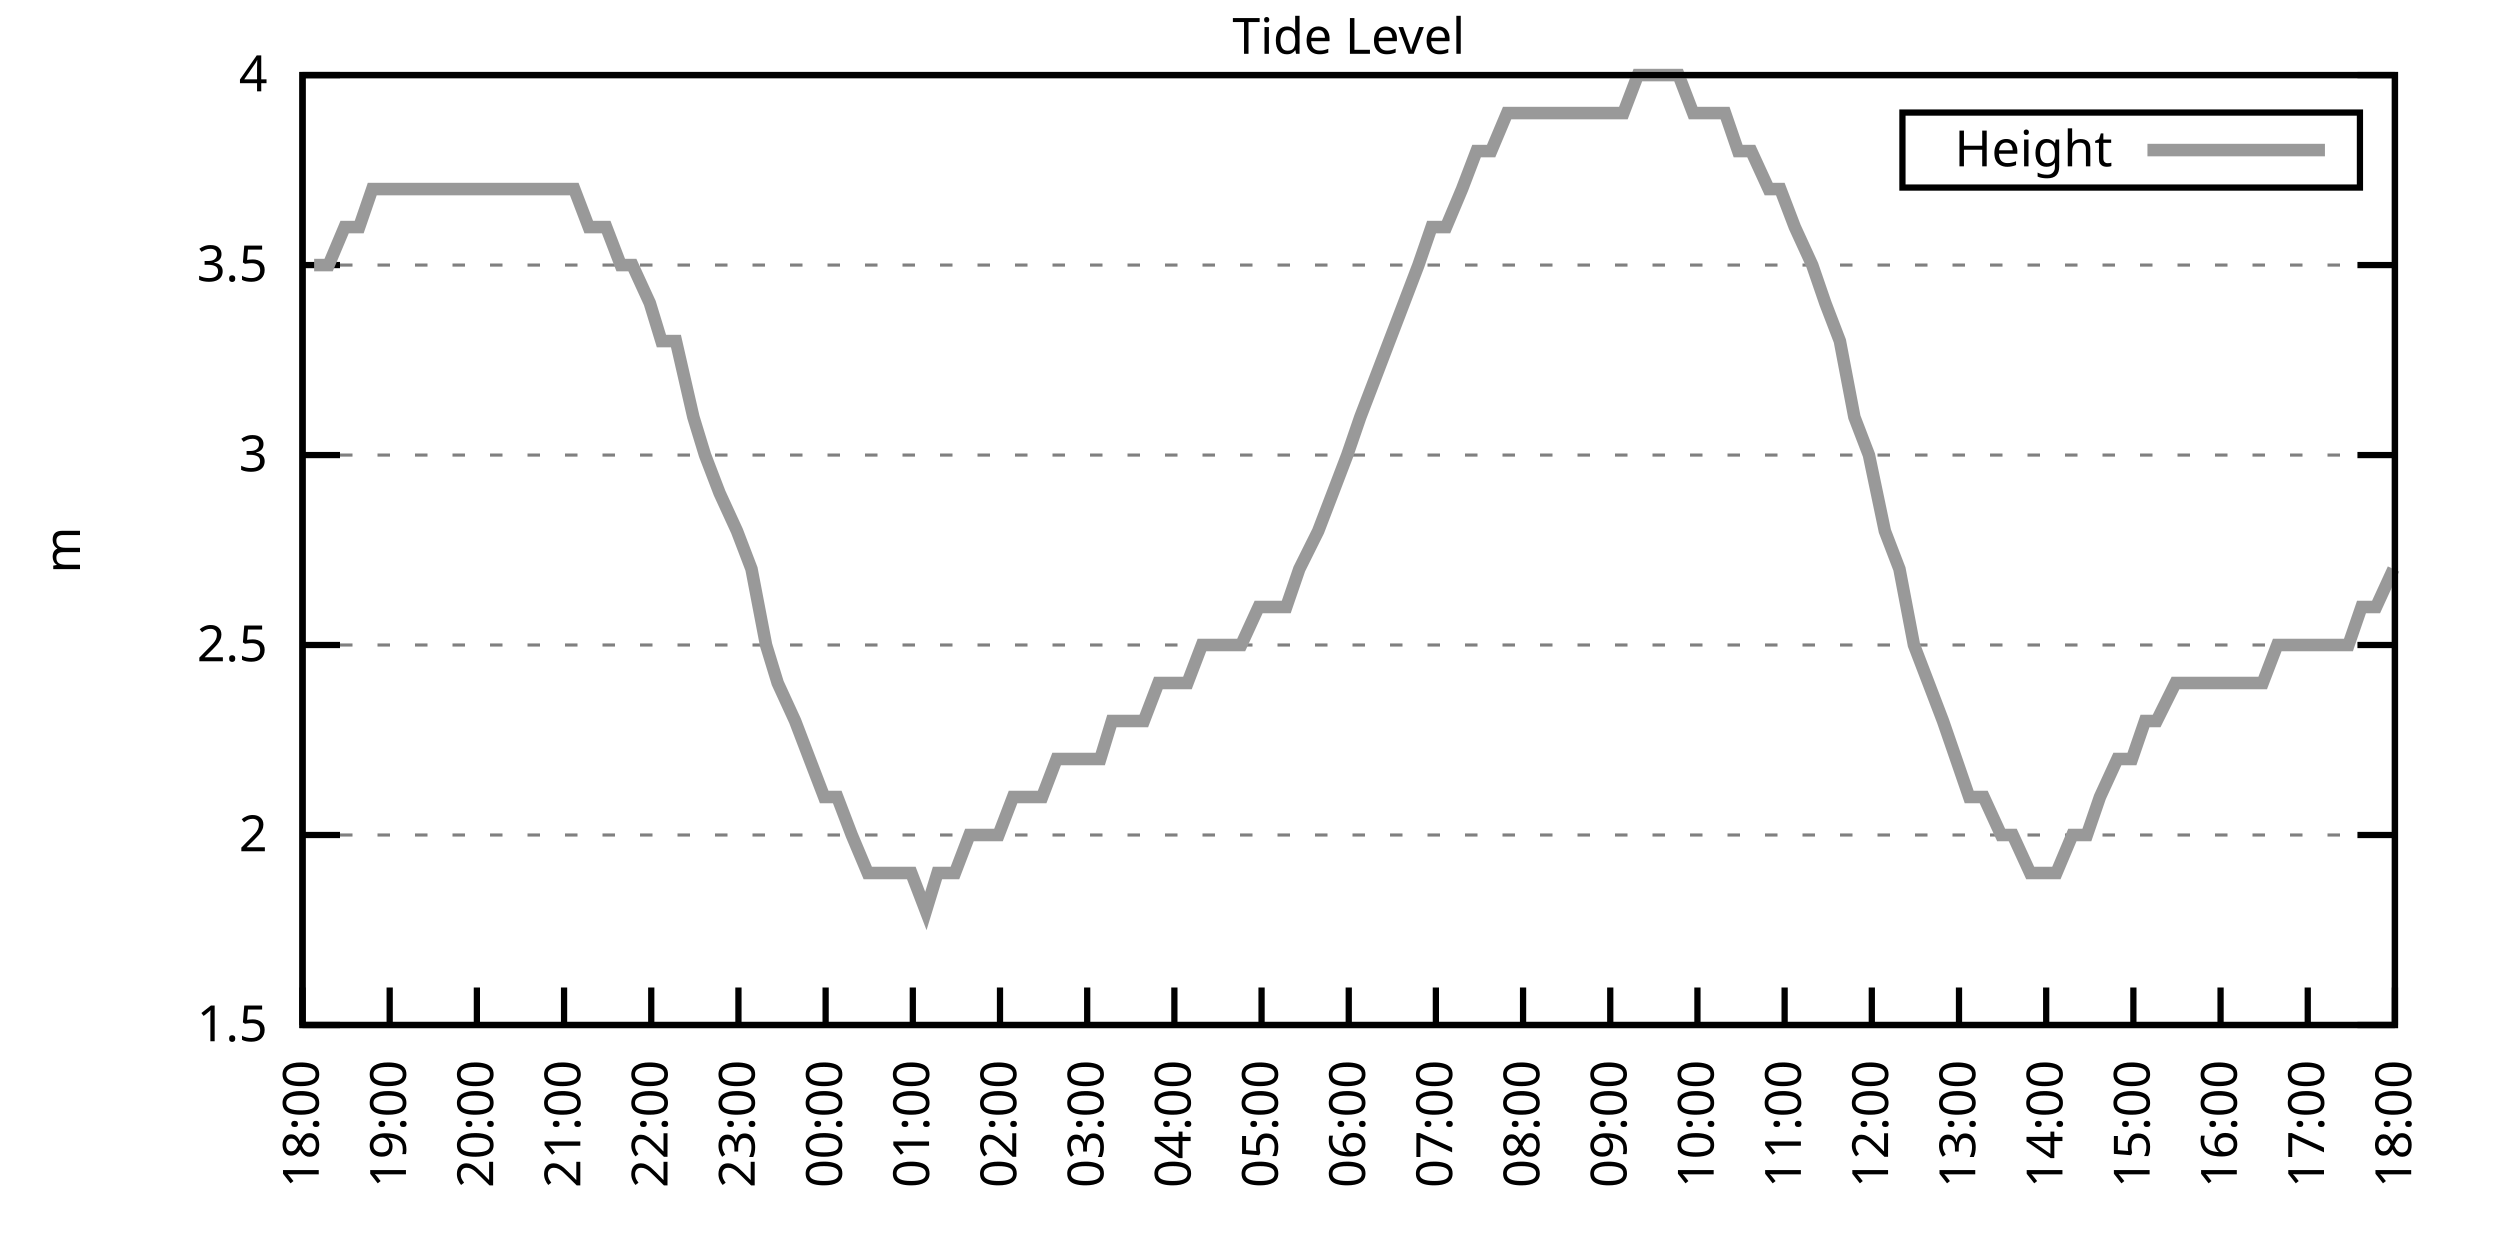
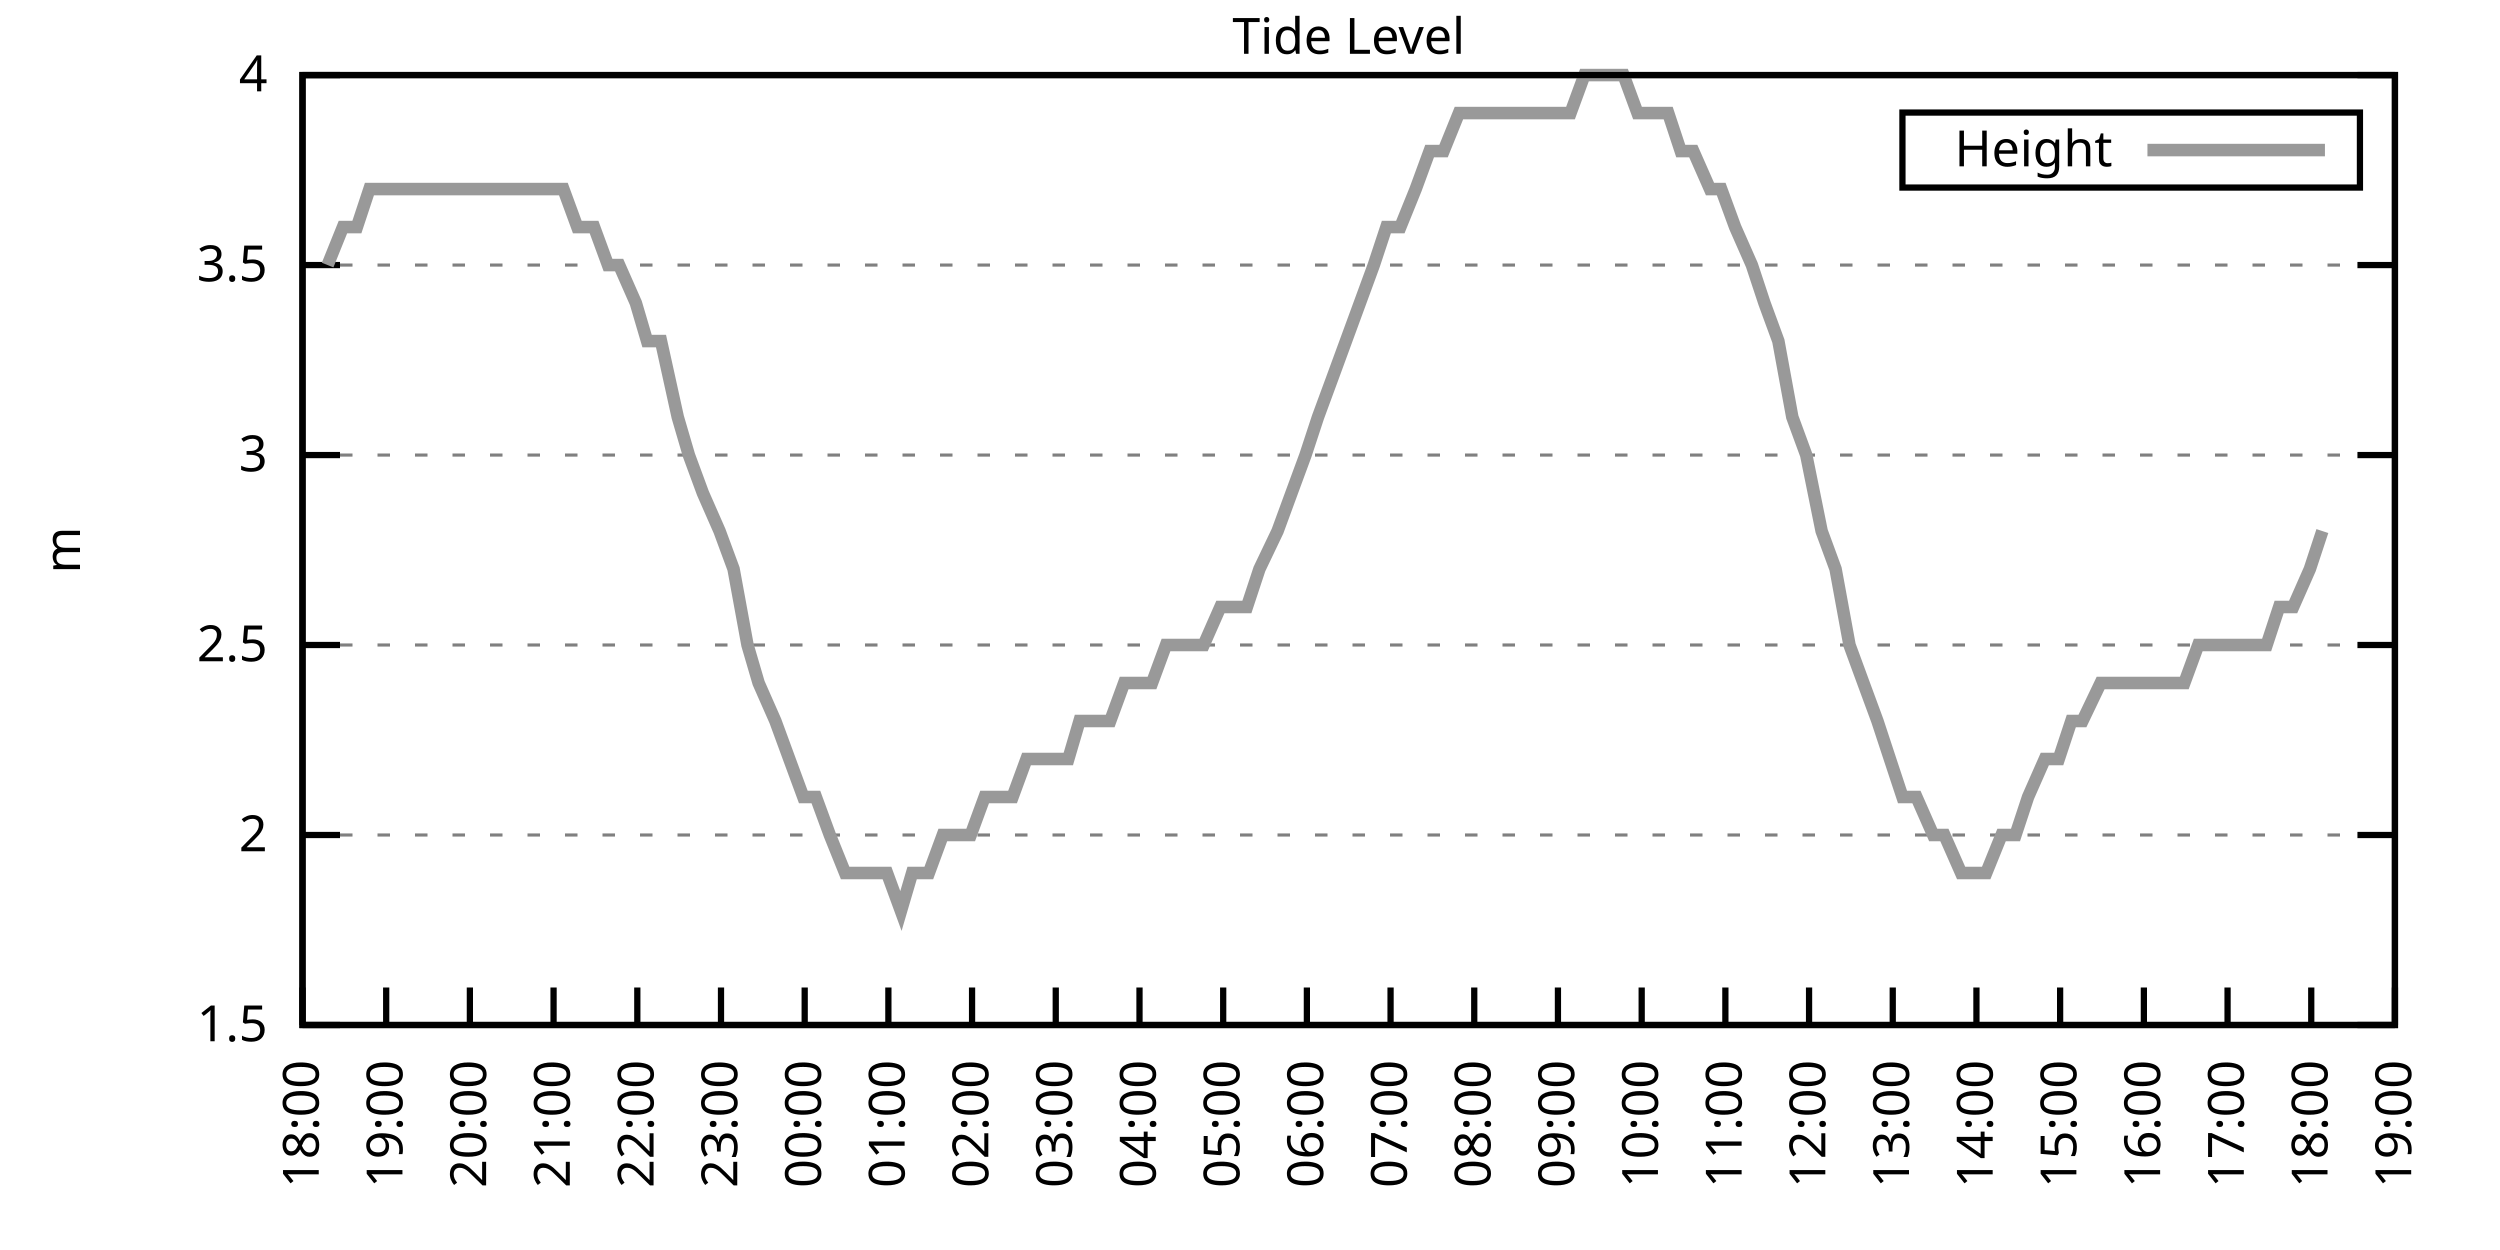
<svg xmlns="http://www.w3.org/2000/svg" xmlns:xlink="http://www.w3.org/1999/xlink" width="400" height="200" viewBox="0 0 400 200">
  <g id="gnuplot_canvas">
    <rect x="0" y="0" width="400" height="200" fill="none" />
    <defs>
      <circle id="gpDot" r="0.5" stroke-width="0.5" stroke="currentColor" />
      <path id="gpPt0" stroke-width="0.333" stroke="currentColor" d="M-1,0 h2 M0,-1 v2" />
      <path id="gpPt1" stroke-width="0.333" stroke="currentColor" d="M-1,-1 L1,1 M1,-1 L-1,1" />
      <path id="gpPt2" stroke-width="0.333" stroke="currentColor" d="M-1,0 L1,0 M0,-1 L0,1 M-1,-1 L1,1 M-1,1 L1,-1" />
      <rect id="gpPt3" stroke-width="0.333" stroke="currentColor" x="-1" y="-1" width="2" height="2" />
      <rect id="gpPt4" stroke-width="0.333" stroke="currentColor" fill="currentColor" x="-1" y="-1" width="2" height="2" />
      <circle id="gpPt5" stroke-width="0.333" stroke="currentColor" cx="0" cy="0" r="1" />
      <use xlink:href="#gpPt5" id="gpPt6" fill="currentColor" stroke="none" />
      <path id="gpPt7" stroke-width="0.333" stroke="currentColor" d="M0,-1.33 L-1.33,0.67 L1.33,0.67 z" />
      <use xlink:href="#gpPt7" id="gpPt8" fill="currentColor" stroke="none" />
      <use xlink:href="#gpPt7" id="gpPt9" stroke="currentColor" transform="rotate(180)" />
      <use xlink:href="#gpPt9" id="gpPt10" fill="currentColor" stroke="none" />
      <use xlink:href="#gpPt3" id="gpPt11" stroke="currentColor" transform="rotate(45)" />
      <use xlink:href="#gpPt11" id="gpPt12" fill="currentColor" stroke="none" />
      <path id="gpPt13" stroke-width="0.333" stroke="currentColor" d="M0,1.330 L1.265,0.411 L0.782,-1.067 L-0.782,-1.076 L-1.265,0.411 z" />
      <use xlink:href="#gpPt13" id="gpPt14" fill="currentColor" stroke="none" />
      <filter id="textbox" filterUnits="objectBoundingBox" x="0" y="0" height="1" width="1">
        <feFlood flood-color="white" flood-opacity="1" result="bgnd" />
        <feComposite in="SourceGraphic" in2="bgnd" operator="atop" />
      </filter>
      <filter id="greybox" filterUnits="objectBoundingBox" x="0" y="0" height="1" width="1">
        <feFlood flood-color="lightgrey" flood-opacity="1" result="grey" />
        <feComposite in="SourceGraphic" in2="grey" operator="atop" />
      </filter>
    </defs>
    <g fill="none" color="white" stroke="currentColor" stroke-width="1.00" stroke-linecap="butt" stroke-linejoin="miter">
</g>
    <g fill="none" color="black" stroke="currentColor" stroke-width="1.00" stroke-linecap="butt" stroke-linejoin="miter">
      <g stroke="none" shape-rendering="crispEdges">
        <polygon fill="rgb(255, 255, 255)" points="48.40,164.00 383.18,164.00 383.18,12.02 48.40,12.02 " />
      </g>
    </g>
    <g fill="none" color="black" stroke="currentColor" stroke-width="1.00" stroke-linecap="butt" stroke-linejoin="miter">
</g>
    <g fill="none" color="black" stroke="black" stroke-width="0.50" stroke-linecap="butt" stroke-linejoin="miter">
</g>
    <g fill="none" color="gray" stroke="currentColor" stroke-width="0.50" stroke-linecap="butt" stroke-linejoin="miter">
      <path stroke="gray" stroke-dasharray="2,4" class="gridline" d="M48.40,164.00 L383.19,164.00  " />
    </g>
    <g fill="none" color="gray" stroke="gray" stroke-width="1.00" stroke-linecap="butt" stroke-linejoin="miter">
</g>
    <g fill="none" color="black" stroke="currentColor" stroke-width="1.00" stroke-linecap="butt" stroke-linejoin="miter">
      <path stroke="black" d="M48.40,164.00 L54.40,164.00 M383.19,164.00 L377.19,164.00  " />
      <g transform="translate(42.80,166.60)" stroke="none" fill="black" font-family="Sans" font-size="8.00" text-anchor="end">
        <text>
          <tspan font-family="Sans"> 1.5</tspan>
        </text>
      </g>
    </g>
    <g fill="none" color="black" stroke="currentColor" stroke-width="1.00" stroke-linecap="butt" stroke-linejoin="miter">
</g>
    <g fill="none" color="black" stroke="black" stroke-width="0.50" stroke-linecap="butt" stroke-linejoin="miter">
</g>
    <g fill="none" color="gray" stroke="currentColor" stroke-width="0.50" stroke-linecap="butt" stroke-linejoin="miter">
      <path stroke="gray" stroke-dasharray="2,4" class="gridline" d="M48.40,133.60 L383.19,133.60  " />
    </g>
    <g fill="none" color="gray" stroke="gray" stroke-width="1.00" stroke-linecap="butt" stroke-linejoin="miter">
</g>
    <g fill="none" color="black" stroke="currentColor" stroke-width="1.00" stroke-linecap="butt" stroke-linejoin="miter">
      <path stroke="black" d="M48.40,133.60 L54.40,133.60 M383.19,133.60 L377.19,133.60  " />
      <g transform="translate(42.80,136.20)" stroke="none" fill="black" font-family="Sans" font-size="8.00" text-anchor="end">
        <text>
          <tspan font-family="Sans"> 2</tspan>
        </text>
      </g>
    </g>
    <g fill="none" color="black" stroke="currentColor" stroke-width="1.00" stroke-linecap="butt" stroke-linejoin="miter">
</g>
    <g fill="none" color="black" stroke="black" stroke-width="0.50" stroke-linecap="butt" stroke-linejoin="miter">
</g>
    <g fill="none" color="gray" stroke="currentColor" stroke-width="0.50" stroke-linecap="butt" stroke-linejoin="miter">
      <path stroke="gray" stroke-dasharray="2,4" class="gridline" d="M48.40,103.20 L383.19,103.20  " />
    </g>
    <g fill="none" color="gray" stroke="gray" stroke-width="1.00" stroke-linecap="butt" stroke-linejoin="miter">
</g>
    <g fill="none" color="black" stroke="currentColor" stroke-width="1.00" stroke-linecap="butt" stroke-linejoin="miter">
      <path stroke="black" d="M48.40,103.20 L54.40,103.20 M383.19,103.20 L377.19,103.20  " />
      <g transform="translate(42.80,105.80)" stroke="none" fill="black" font-family="Sans" font-size="8.00" text-anchor="end">
        <text>
          <tspan font-family="Sans"> 2.5</tspan>
        </text>
      </g>
    </g>
    <g fill="none" color="black" stroke="currentColor" stroke-width="1.00" stroke-linecap="butt" stroke-linejoin="miter">
</g>
    <g fill="none" color="black" stroke="black" stroke-width="0.50" stroke-linecap="butt" stroke-linejoin="miter">
</g>
    <g fill="none" color="gray" stroke="currentColor" stroke-width="0.50" stroke-linecap="butt" stroke-linejoin="miter">
      <path stroke="gray" stroke-dasharray="2,4" class="gridline" d="M48.40,72.81 L383.19,72.81  " />
    </g>
    <g fill="none" color="gray" stroke="gray" stroke-width="1.00" stroke-linecap="butt" stroke-linejoin="miter">
</g>
    <g fill="none" color="black" stroke="currentColor" stroke-width="1.00" stroke-linecap="butt" stroke-linejoin="miter">
      <path stroke="black" d="M48.40,72.81 L54.40,72.81 M383.19,72.81 L377.19,72.81  " />
      <g transform="translate(42.80,75.41)" stroke="none" fill="black" font-family="Sans" font-size="8.00" text-anchor="end">
        <text>
          <tspan font-family="Sans"> 3</tspan>
        </text>
      </g>
    </g>
    <g fill="none" color="black" stroke="currentColor" stroke-width="1.00" stroke-linecap="butt" stroke-linejoin="miter">
</g>
    <g fill="none" color="black" stroke="black" stroke-width="0.50" stroke-linecap="butt" stroke-linejoin="miter">
</g>
    <g fill="none" color="gray" stroke="currentColor" stroke-width="0.50" stroke-linecap="butt" stroke-linejoin="miter">
      <path stroke="gray" stroke-dasharray="2,4" class="gridline" d="M48.40,42.41 L383.19,42.41  " />
    </g>
    <g fill="none" color="gray" stroke="gray" stroke-width="1.00" stroke-linecap="butt" stroke-linejoin="miter">
</g>
    <g fill="none" color="black" stroke="currentColor" stroke-width="1.00" stroke-linecap="butt" stroke-linejoin="miter">
      <path stroke="black" d="M48.40,42.41 L54.40,42.41 M383.19,42.41 L377.19,42.41  " />
      <g transform="translate(42.80,45.01)" stroke="none" fill="black" font-family="Sans" font-size="8.00" text-anchor="end">
        <text>
          <tspan font-family="Sans"> 3.5</tspan>
        </text>
      </g>
    </g>
    <g fill="none" color="black" stroke="currentColor" stroke-width="1.00" stroke-linecap="butt" stroke-linejoin="miter">
</g>
    <g fill="none" color="black" stroke="black" stroke-width="0.50" stroke-linecap="butt" stroke-linejoin="miter">
</g>
    <g fill="none" color="gray" stroke="currentColor" stroke-width="0.50" stroke-linecap="butt" stroke-linejoin="miter">
      <path stroke="gray" stroke-dasharray="2,4" class="gridline" d="M48.40,12.01 L383.19,12.01  " />
    </g>
    <g fill="none" color="gray" stroke="gray" stroke-width="1.00" stroke-linecap="butt" stroke-linejoin="miter">
</g>
    <g fill="none" color="black" stroke="currentColor" stroke-width="1.00" stroke-linecap="butt" stroke-linejoin="miter">
      <path stroke="black" d="M48.40,12.01 L54.40,12.01 M383.19,12.01 L377.19,12.01  " />
      <g transform="translate(42.80,14.61)" stroke="none" fill="black" font-family="Sans" font-size="8.00" text-anchor="end">
        <text>
          <tspan font-family="Sans"> 4</tspan>
        </text>
      </g>
    </g>
    <g fill="none" color="black" stroke="currentColor" stroke-width="1.00" stroke-linecap="butt" stroke-linejoin="miter">
      <path stroke="black" d="M48.40,164.00 L48.40,158.00  " />
      <g transform="translate(51.00,169.60) rotate(270.00)" stroke="none" fill="black" font-family="Sans" font-size="8.00" text-anchor="end">
        <text>
          <tspan font-family="Sans">18:00</tspan>
        </text>
      </g>
    </g>
    <g fill="none" color="black" stroke="currentColor" stroke-width="1.00" stroke-linecap="butt" stroke-linejoin="miter">
-       <path stroke="black" d="M62.35,164.00 L62.35,158.00  " />
-       <g transform="translate(64.95,169.60) rotate(270.00)" stroke="none" fill="black" font-family="Sans" font-size="8.00" text-anchor="end">
+       <path stroke="black" d="M61.79,164.00 L61.79,158.00  " />
+       <g transform="translate(64.39,169.60) rotate(270.00)" stroke="none" fill="black" font-family="Sans" font-size="8.00" text-anchor="end">
        <text>
          <tspan font-family="Sans">19:00</tspan>
        </text>
      </g>
    </g>
    <g fill="none" color="black" stroke="currentColor" stroke-width="1.00" stroke-linecap="butt" stroke-linejoin="miter">
-       <path stroke="black" d="M76.30,164.00 L76.30,158.00  " />
-       <g transform="translate(78.90,169.60) rotate(270.00)" stroke="none" fill="black" font-family="Sans" font-size="8.00" text-anchor="end">
+       <path stroke="black" d="M75.18,164.00 L75.18,158.00  " />
+       <g transform="translate(77.78,169.60) rotate(270.00)" stroke="none" fill="black" font-family="Sans" font-size="8.00" text-anchor="end">
        <text>
          <tspan font-family="Sans">20:00</tspan>
        </text>
      </g>
    </g>
    <g fill="none" color="black" stroke="currentColor" stroke-width="1.00" stroke-linecap="butt" stroke-linejoin="miter">
-       <path stroke="black" d="M90.25,164.00 L90.25,158.00  " />
-       <g transform="translate(92.85,169.60) rotate(270.00)" stroke="none" fill="black" font-family="Sans" font-size="8.00" text-anchor="end">
+       <path stroke="black" d="M88.57,164.00 L88.57,158.00  " />
+       <g transform="translate(91.17,169.60) rotate(270.00)" stroke="none" fill="black" font-family="Sans" font-size="8.00" text-anchor="end">
        <text>
          <tspan font-family="Sans">21:00</tspan>
        </text>
      </g>
    </g>
    <g fill="none" color="black" stroke="currentColor" stroke-width="1.00" stroke-linecap="butt" stroke-linejoin="miter">
-       <path stroke="black" d="M104.20,164.00 L104.20,158.00  " />
-       <g transform="translate(106.80,169.60) rotate(270.00)" stroke="none" fill="black" font-family="Sans" font-size="8.00" text-anchor="end">
+       <path stroke="black" d="M101.97,164.00 L101.97,158.00  " />
+       <g transform="translate(104.57,169.60) rotate(270.00)" stroke="none" fill="black" font-family="Sans" font-size="8.00" text-anchor="end">
        <text>
          <tspan font-family="Sans">22:00</tspan>
        </text>
      </g>
    </g>
    <g fill="none" color="black" stroke="currentColor" stroke-width="1.00" stroke-linecap="butt" stroke-linejoin="miter">
-       <path stroke="black" d="M118.15,164.00 L118.15,158.00  " />
-       <g transform="translate(120.75,169.60) rotate(270.00)" stroke="none" fill="black" font-family="Sans" font-size="8.00" text-anchor="end">
+       <path stroke="black" d="M115.36,164.00 L115.36,158.00  " />
+       <g transform="translate(117.96,169.60) rotate(270.00)" stroke="none" fill="black" font-family="Sans" font-size="8.00" text-anchor="end">
        <text>
          <tspan font-family="Sans">23:00</tspan>
        </text>
      </g>
    </g>
    <g fill="none" color="black" stroke="currentColor" stroke-width="1.00" stroke-linecap="butt" stroke-linejoin="miter">
-       <path stroke="black" d="M132.10,164.00 L132.10,158.00  " />
-       <g transform="translate(134.70,169.60) rotate(270.00)" stroke="none" fill="black" font-family="Sans" font-size="8.00" text-anchor="end">
+       <path stroke="black" d="M128.75,164.00 L128.75,158.00  " />
+       <g transform="translate(131.35,169.60) rotate(270.00)" stroke="none" fill="black" font-family="Sans" font-size="8.00" text-anchor="end">
        <text>
          <tspan font-family="Sans">00:00</tspan>
        </text>
      </g>
    </g>
    <g fill="none" color="black" stroke="currentColor" stroke-width="1.00" stroke-linecap="butt" stroke-linejoin="miter">
-       <path stroke="black" d="M146.05,164.00 L146.05,158.00  " />
-       <g transform="translate(148.65,169.60) rotate(270.00)" stroke="none" fill="black" font-family="Sans" font-size="8.00" text-anchor="end">
+       <path stroke="black" d="M142.14,164.00 L142.14,158.00  " />
+       <g transform="translate(144.74,169.60) rotate(270.00)" stroke="none" fill="black" font-family="Sans" font-size="8.00" text-anchor="end">
        <text>
          <tspan font-family="Sans">01:00</tspan>
        </text>
      </g>
    </g>
    <g fill="none" color="black" stroke="currentColor" stroke-width="1.00" stroke-linecap="butt" stroke-linejoin="miter">
-       <path stroke="black" d="M160.00,164.00 L160.00,158.00  " />
-       <g transform="translate(162.60,169.60) rotate(270.00)" stroke="none" fill="black" font-family="Sans" font-size="8.00" text-anchor="end">
+       <path stroke="black" d="M155.53,164.00 L155.53,158.00  " />
+       <g transform="translate(158.13,169.60) rotate(270.00)" stroke="none" fill="black" font-family="Sans" font-size="8.00" text-anchor="end">
        <text>
          <tspan font-family="Sans">02:00</tspan>
        </text>
      </g>
    </g>
    <g fill="none" color="black" stroke="currentColor" stroke-width="1.00" stroke-linecap="butt" stroke-linejoin="miter">
-       <path stroke="black" d="M173.95,164.00 L173.95,158.00  " />
-       <g transform="translate(176.55,169.60) rotate(270.00)" stroke="none" fill="black" font-family="Sans" font-size="8.00" text-anchor="end">
+       <path stroke="black" d="M168.92,164.00 L168.92,158.00  " />
+       <g transform="translate(171.52,169.60) rotate(270.00)" stroke="none" fill="black" font-family="Sans" font-size="8.00" text-anchor="end">
        <text>
          <tspan font-family="Sans">03:00</tspan>
        </text>
      </g>
    </g>
    <g fill="none" color="black" stroke="currentColor" stroke-width="1.00" stroke-linecap="butt" stroke-linejoin="miter">
-       <path stroke="black" d="M187.90,164.00 L187.90,158.00  " />
-       <g transform="translate(190.50,169.60) rotate(270.00)" stroke="none" fill="black" font-family="Sans" font-size="8.00" text-anchor="end">
+       <path stroke="black" d="M182.32,164.00 L182.32,158.00  " />
+       <g transform="translate(184.92,169.60) rotate(270.00)" stroke="none" fill="black" font-family="Sans" font-size="8.00" text-anchor="end">
        <text>
          <tspan font-family="Sans">04:00</tspan>
        </text>
      </g>
    </g>
    <g fill="none" color="black" stroke="currentColor" stroke-width="1.00" stroke-linecap="butt" stroke-linejoin="miter">
-       <path stroke="black" d="M201.85,164.00 L201.85,158.00  " />
-       <g transform="translate(204.45,169.60) rotate(270.00)" stroke="none" fill="black" font-family="Sans" font-size="8.00" text-anchor="end">
+       <path stroke="black" d="M195.71,164.00 L195.71,158.00  " />
+       <g transform="translate(198.31,169.60) rotate(270.00)" stroke="none" fill="black" font-family="Sans" font-size="8.00" text-anchor="end">
        <text>
          <tspan font-family="Sans">05:00</tspan>
        </text>
      </g>
    </g>
    <g fill="none" color="black" stroke="currentColor" stroke-width="1.00" stroke-linecap="butt" stroke-linejoin="miter">
-       <path stroke="black" d="M215.80,164.00 L215.80,158.00  " />
-       <g transform="translate(218.40,169.60) rotate(270.00)" stroke="none" fill="black" font-family="Sans" font-size="8.00" text-anchor="end">
+       <path stroke="black" d="M209.10,164.00 L209.10,158.00  " />
+       <g transform="translate(211.70,169.60) rotate(270.00)" stroke="none" fill="black" font-family="Sans" font-size="8.00" text-anchor="end">
        <text>
          <tspan font-family="Sans">06:00</tspan>
        </text>
      </g>
    </g>
    <g fill="none" color="black" stroke="currentColor" stroke-width="1.00" stroke-linecap="butt" stroke-linejoin="miter">
-       <path stroke="black" d="M229.74,164.00 L229.74,158.00  " />
-       <g transform="translate(232.34,169.60) rotate(270.00)" stroke="none" fill="black" font-family="Sans" font-size="8.00" text-anchor="end">
+       <path stroke="black" d="M222.49,164.00 L222.49,158.00  " />
+       <g transform="translate(225.09,169.60) rotate(270.00)" stroke="none" fill="black" font-family="Sans" font-size="8.00" text-anchor="end">
        <text>
          <tspan font-family="Sans">07:00</tspan>
        </text>
      </g>
    </g>
    <g fill="none" color="black" stroke="currentColor" stroke-width="1.00" stroke-linecap="butt" stroke-linejoin="miter">
-       <path stroke="black" d="M243.69,164.00 L243.69,158.00  " />
-       <g transform="translate(246.29,169.60) rotate(270.00)" stroke="none" fill="black" font-family="Sans" font-size="8.00" text-anchor="end">
+       <path stroke="black" d="M235.88,164.00 L235.88,158.00  " />
+       <g transform="translate(238.48,169.60) rotate(270.00)" stroke="none" fill="black" font-family="Sans" font-size="8.00" text-anchor="end">
        <text>
          <tspan font-family="Sans">08:00</tspan>
        </text>
      </g>
    </g>
    <g fill="none" color="black" stroke="currentColor" stroke-width="1.00" stroke-linecap="butt" stroke-linejoin="miter">
-       <path stroke="black" d="M257.64,164.00 L257.64,158.00  " />
-       <g transform="translate(260.24,169.60) rotate(270.00)" stroke="none" fill="black" font-family="Sans" font-size="8.00" text-anchor="end">
+       <path stroke="black" d="M249.27,164.00 L249.27,158.00  " />
+       <g transform="translate(251.87,169.60) rotate(270.00)" stroke="none" fill="black" font-family="Sans" font-size="8.00" text-anchor="end">
        <text>
          <tspan font-family="Sans">09:00</tspan>
        </text>
      </g>
    </g>
    <g fill="none" color="black" stroke="currentColor" stroke-width="1.00" stroke-linecap="butt" stroke-linejoin="miter">
-       <path stroke="black" d="M271.59,164.00 L271.59,158.00  " />
-       <g transform="translate(274.19,169.60) rotate(270.00)" stroke="none" fill="black" font-family="Sans" font-size="8.00" text-anchor="end">
+       <path stroke="black" d="M262.67,164.00 L262.67,158.00  " />
+       <g transform="translate(265.27,169.60) rotate(270.00)" stroke="none" fill="black" font-family="Sans" font-size="8.00" text-anchor="end">
        <text>
          <tspan font-family="Sans">10:00</tspan>
        </text>
      </g>
    </g>
    <g fill="none" color="black" stroke="currentColor" stroke-width="1.00" stroke-linecap="butt" stroke-linejoin="miter">
-       <path stroke="black" d="M285.54,164.00 L285.54,158.00  " />
-       <g transform="translate(288.14,169.60) rotate(270.00)" stroke="none" fill="black" font-family="Sans" font-size="8.00" text-anchor="end">
+       <path stroke="black" d="M276.06,164.00 L276.06,158.00  " />
+       <g transform="translate(278.66,169.60) rotate(270.00)" stroke="none" fill="black" font-family="Sans" font-size="8.00" text-anchor="end">
        <text>
          <tspan font-family="Sans">11:00</tspan>
        </text>
      </g>
    </g>
    <g fill="none" color="black" stroke="currentColor" stroke-width="1.00" stroke-linecap="butt" stroke-linejoin="miter">
-       <path stroke="black" d="M299.49,164.00 L299.49,158.00  " />
-       <g transform="translate(302.09,169.60) rotate(270.00)" stroke="none" fill="black" font-family="Sans" font-size="8.00" text-anchor="end">
+       <path stroke="black" d="M289.45,164.00 L289.45,158.00  " />
+       <g transform="translate(292.05,169.60) rotate(270.00)" stroke="none" fill="black" font-family="Sans" font-size="8.00" text-anchor="end">
        <text>
          <tspan font-family="Sans">12:00</tspan>
        </text>
      </g>
    </g>
    <g fill="none" color="black" stroke="currentColor" stroke-width="1.00" stroke-linecap="butt" stroke-linejoin="miter">
-       <path stroke="black" d="M313.44,164.00 L313.44,158.00  " />
-       <g transform="translate(316.04,169.60) rotate(270.00)" stroke="none" fill="black" font-family="Sans" font-size="8.00" text-anchor="end">
+       <path stroke="black" d="M302.84,164.00 L302.84,158.00  " />
+       <g transform="translate(305.44,169.60) rotate(270.00)" stroke="none" fill="black" font-family="Sans" font-size="8.00" text-anchor="end">
        <text>
          <tspan font-family="Sans">13:00</tspan>
        </text>
      </g>
    </g>
    <g fill="none" color="black" stroke="currentColor" stroke-width="1.00" stroke-linecap="butt" stroke-linejoin="miter">
-       <path stroke="black" d="M327.39,164.00 L327.39,158.00  " />
-       <g transform="translate(329.99,169.60) rotate(270.00)" stroke="none" fill="black" font-family="Sans" font-size="8.00" text-anchor="end">
+       <path stroke="black" d="M316.23,164.00 L316.23,158.00  " />
+       <g transform="translate(318.83,169.60) rotate(270.00)" stroke="none" fill="black" font-family="Sans" font-size="8.00" text-anchor="end">
        <text>
          <tspan font-family="Sans">14:00</tspan>
        </text>
      </g>
    </g>
    <g fill="none" color="black" stroke="currentColor" stroke-width="1.00" stroke-linecap="butt" stroke-linejoin="miter">
-       <path stroke="black" d="M341.34,164.00 L341.34,158.00  " />
-       <g transform="translate(343.94,169.60) rotate(270.00)" stroke="none" fill="black" font-family="Sans" font-size="8.00" text-anchor="end">
+       <path stroke="black" d="M329.62,164.00 L329.62,158.00  " />
+       <g transform="translate(332.22,169.60) rotate(270.00)" stroke="none" fill="black" font-family="Sans" font-size="8.00" text-anchor="end">
        <text>
          <tspan font-family="Sans">15:00</tspan>
        </text>
      </g>
    </g>
    <g fill="none" color="black" stroke="currentColor" stroke-width="1.00" stroke-linecap="butt" stroke-linejoin="miter">
-       <path stroke="black" d="M355.29,164.00 L355.29,158.00  " />
-       <g transform="translate(357.89,169.60) rotate(270.00)" stroke="none" fill="black" font-family="Sans" font-size="8.00" text-anchor="end">
+       <path stroke="black" d="M343.02,164.00 L343.02,158.00  " />
+       <g transform="translate(345.62,169.60) rotate(270.00)" stroke="none" fill="black" font-family="Sans" font-size="8.00" text-anchor="end">
        <text>
          <tspan font-family="Sans">16:00</tspan>
        </text>
      </g>
    </g>
    <g fill="none" color="black" stroke="currentColor" stroke-width="1.00" stroke-linecap="butt" stroke-linejoin="miter">
-       <path stroke="black" d="M369.24,164.00 L369.24,158.00  " />
-       <g transform="translate(371.84,169.60) rotate(270.00)" stroke="none" fill="black" font-family="Sans" font-size="8.00" text-anchor="end">
+       <path stroke="black" d="M356.41,164.00 L356.41,158.00  " />
+       <g transform="translate(359.01,169.60) rotate(270.00)" stroke="none" fill="black" font-family="Sans" font-size="8.00" text-anchor="end">
        <text>
          <tspan font-family="Sans">17:00</tspan>
+         </text>
+       </g>
+     </g>
+     <g fill="none" color="black" stroke="currentColor" stroke-width="1.00" stroke-linecap="butt" stroke-linejoin="miter">
+       <path stroke="black" d="M369.80,164.00 L369.80,158.00  " />
+       <g transform="translate(372.40,169.60) rotate(270.00)" stroke="none" fill="black" font-family="Sans" font-size="8.00" text-anchor="end">
+         <text>
+           <tspan font-family="Sans">18:00</tspan>
        </text>
      </g>
    </g>
    <g fill="none" color="black" stroke="currentColor" stroke-width="1.00" stroke-linecap="butt" stroke-linejoin="miter">
      <path stroke="black" d="M383.19,164.00 L383.19,158.00  " />
      <g transform="translate(385.79,169.60) rotate(270.00)" stroke="none" fill="black" font-family="Sans" font-size="8.00" text-anchor="end">
        <text>
-           <tspan font-family="Sans">18:00</tspan>
+           <tspan font-family="Sans">19:00</tspan>
        </text>
      </g>
    </g>
    <g fill="none" color="black" stroke="currentColor" stroke-width="1.00" stroke-linecap="butt" stroke-linejoin="miter">
</g>
    <g fill="none" color="black" stroke="currentColor" stroke-width="1.00" stroke-linecap="butt" stroke-linejoin="miter">
      <path stroke="black" d="M48.40,12.01 L48.40,164.00 L383.19,164.00 L383.19,12.01 L48.40,12.01 Z  " />
    </g>
    <g fill="none" color="black" stroke="currentColor" stroke-width="1.00" stroke-linecap="butt" stroke-linejoin="miter">
</g>
    <g fill="none" color="black" stroke="currentColor" stroke-width="1.00" stroke-linecap="butt" stroke-linejoin="miter">
      <path stroke="black" d="M304.39,30.01 L304.39,18.01 L377.59,18.01 L377.59,30.01 L304.39,30.01 Z  " />
    </g>
    <g id="Tide_level_plot_1">
      <g fill="none" color="white" stroke="black" stroke-width="2.00" stroke-linecap="butt" stroke-linejoin="miter">
</g>
      <g fill="none" color="black" stroke="currentColor" stroke-width="2.00" stroke-linecap="butt" stroke-linejoin="miter">
        <g transform="translate(337.99,26.61)" stroke="none" fill="black" font-family="Sans" font-size="8.00" text-anchor="end">
          <text>
            <tspan font-family="Sans">Height</tspan>
          </text>
        </g>
      </g>
      <g fill="none" color="black" stroke="currentColor" stroke-width="2.00" stroke-linecap="butt" stroke-linejoin="miter">
-         <path stroke="rgb(153, 153, 153)" d="M343.59,24.01 L371.99,24.01 M50.26,42.41 L52.58,42.41 L55.14,36.33 L57.47,36.33 L59.56,30.25 L61.65,30.25   L64.44,30.25 L66.77,30.25 L68.86,30.25 L71.42,30.25 L73.51,30.25 L75.60,30.25 L77.93,30.25 L80.25,30.25   L82.81,30.25 L85.13,30.25 L87.23,30.25 L90.02,30.25 L91.88,30.25 L94.20,36.33 L96.99,36.33 L99.32,42.41   L101.18,42.41 L103.97,48.49 L105.83,54.57 L108.15,54.57 L110.94,66.73 L112.80,72.81 L115.13,78.89 L117.92,84.97   L120.24,91.04 L122.57,103.20 L124.43,109.28 L127.22,115.36 L129.54,121.44 L131.87,127.52 L133.96,127.52 L136.28,133.60   L138.84,139.68 L141.16,139.68 L143.26,139.68 L145.81,139.68 L148.14,145.76 L150.00,139.68 L152.79,139.68 L155.11,133.60   L157.21,133.60 L159.76,133.60 L162.09,127.52 L164.41,127.52 L166.74,127.52 L169.06,121.44 L171.39,121.44 L173.71,121.44   L176.04,121.44 L177.90,115.36 L180.69,115.36 L183.01,115.36 L185.34,109.28 L187.66,109.28 L189.99,109.28 L192.31,103.20   L194.17,103.20 L196.96,103.20 L198.59,103.20 L201.38,97.12 L203.47,97.12 L205.80,97.12 L207.89,91.04 L210.91,84.97   L213.24,78.89 L215.56,72.81 L217.65,66.73 L219.98,60.65 L222.30,54.57 L224.63,48.49 L226.95,42.41 L229.05,36.33   L231.37,36.33 L233.93,30.25 L236.25,24.17 L238.58,24.17 L241.14,18.09 L243.23,18.09 L245.55,18.09 L247.88,18.09   L249.97,18.09 L252.76,18.09 L254.62,18.09 L257.41,18.09 L259.74,18.09 L262.06,12.01 L264.39,12.01 L266.48,12.01   L268.57,12.01 L270.90,18.09 L273.69,18.09 L276.01,18.09 L278.10,24.17 L280.20,24.17 L282.99,30.25 L284.85,30.25   L287.17,36.33 L289.96,42.41 L292.05,48.49 L294.38,54.57 L296.70,66.73 L299.03,72.81 L301.58,84.97 L303.91,91.04   L306.23,103.20 L308.56,109.28 L310.88,115.36 L312.98,121.44 L315.07,127.52 L317.39,127.52 L320.18,133.60 L322.04,133.60   L324.83,139.68 L326.93,139.68 L329.02,139.68 L331.58,133.60 L333.90,133.60 L335.99,127.52 L338.78,121.44 L341.11,121.44   L343.20,115.36 L345.06,115.36 L348.08,109.28 L349.71,109.28 L352.73,109.28 L355.06,109.28 L357.38,109.28 L359.71,109.28   L362.03,109.28 L364.36,103.20 L366.45,103.20 L369.01,103.20 L370.64,103.20 L373.43,103.20 L375.75,103.20 L377.84,97.12   L380.17,97.12 L382.96,91.04  " />
+         <path stroke="rgb(153, 153, 153)" d="M343.59,24.01 L371.99,24.01 M52.42,42.41 L54.87,36.33 L57.10,36.33 L59.11,30.25 L61.12,30.25 L63.80,30.25   L66.03,30.25 L68.04,30.25 L70.50,30.25 L72.50,30.25 L74.51,30.25 L76.75,30.25 L78.98,30.25 L81.43,30.25   L83.66,30.25 L85.67,30.25 L88.35,30.25 L90.14,30.25 L92.37,36.33 L95.05,36.33 L97.28,42.41 L99.06,42.41   L101.74,48.49 L103.53,54.57 L105.76,54.57 L108.44,66.73 L110.22,72.81 L112.46,78.89 L115.13,84.97 L117.37,91.04   L119.60,103.20 L121.38,109.28 L124.06,115.36 L126.29,121.44 L128.53,127.52 L130.54,127.52 L132.77,133.60 L135.22,139.68   L137.45,139.68 L139.46,139.68 L141.92,139.68 L144.15,145.76 L145.94,139.68 L148.61,139.68 L150.85,133.60 L152.85,133.60   L155.31,133.60 L157.54,127.52 L159.77,127.52 L162.01,127.52 L164.24,121.44 L166.47,121.44 L168.70,121.44 L170.93,121.44   L172.72,115.36 L175.40,115.36 L177.63,115.36 L179.86,109.28 L182.09,109.28 L184.32,109.28 L186.56,103.20 L188.34,103.20   L191.02,103.20 L192.58,103.20 L195.26,97.12 L197.27,97.12 L199.50,97.12 L201.51,91.04 L204.41,84.97 L206.64,78.89   L208.88,72.81 L210.88,66.73 L213.12,60.65 L215.35,54.57 L217.58,48.49 L219.81,42.41 L221.82,36.33 L224.05,36.33   L226.51,30.25 L228.74,24.17 L230.97,24.17 L233.43,18.09 L235.44,18.09 L237.67,18.09 L239.90,18.09 L241.91,18.09   L244.59,18.09 L246.37,18.09 L249.05,18.09 L251.28,18.09 L253.51,12.01 L255.75,12.01 L257.76,12.01 L259.76,12.01   L262.00,18.09 L264.67,18.09 L266.91,18.09 L268.92,24.17 L270.92,24.17 L273.60,30.25 L275.39,30.25 L277.62,36.33   L280.30,42.41 L282.31,48.49 L284.54,54.57 L286.77,66.73 L289.00,72.81 L291.46,84.97 L293.69,91.04 L295.92,103.20   L298.15,109.28 L300.39,115.36 L302.39,121.44 L304.40,127.52 L306.63,127.52 L309.31,133.60 L311.10,133.60 L313.78,139.68   L315.79,139.68 L317.79,139.68 L320.25,133.60 L322.48,133.60 L324.49,127.52 L327.17,121.44 L329.40,121.44 L331.41,115.36   L333.19,115.36 L336.10,109.28 L337.66,109.28 L340.56,109.28 L342.79,109.28 L345.02,109.28 L347.26,109.28 L349.49,109.28   L351.72,103.20 L353.73,103.20 L356.18,103.20 L357.75,103.20 L360.42,103.20 L362.66,103.20 L364.66,97.12 L366.90,97.12   L369.58,91.04 L371.58,84.97  " />
      </g>
    </g>
    <g fill="none" color="black" stroke="currentColor" stroke-width="2.00" stroke-linecap="butt" stroke-linejoin="miter">
</g>
    <g fill="none" color="black" stroke="black" stroke-width="1.00" stroke-linecap="butt" stroke-linejoin="miter">
</g>
    <g fill="none" color="black" stroke="currentColor" stroke-width="1.00" stroke-linecap="butt" stroke-linejoin="miter">
      <path stroke="black" d="M48.40,12.01 L48.40,164.00 L383.19,164.00 L383.19,12.01 L48.40,12.01 Z  " />
      <g transform="translate(12.80,88.01) rotate(270.00)" stroke="none" fill="black" font-family="Sans" font-size="8.00" text-anchor="middle">
        <text>
          <tspan font-family="Sans">m</tspan>
        </text>
      </g>
    </g>
    <g fill="none" color="black" stroke="currentColor" stroke-width="1.00" stroke-linecap="butt" stroke-linejoin="miter">
</g>
    <g fill="none" color="black" stroke="currentColor" stroke-width="1.00" stroke-linecap="butt" stroke-linejoin="miter">
      <g transform="translate(215.79,8.61)" stroke="none" fill="black" font-family="Sans" font-size="8.00" text-anchor="middle">
        <text>
          <tspan font-family="Sans">Tide Level</tspan>
        </text>
      </g>
    </g>
    <g fill="none" color="black" stroke="currentColor" stroke-width="1.00" stroke-linecap="butt" stroke-linejoin="miter">
</g>
  </g>
</svg>
